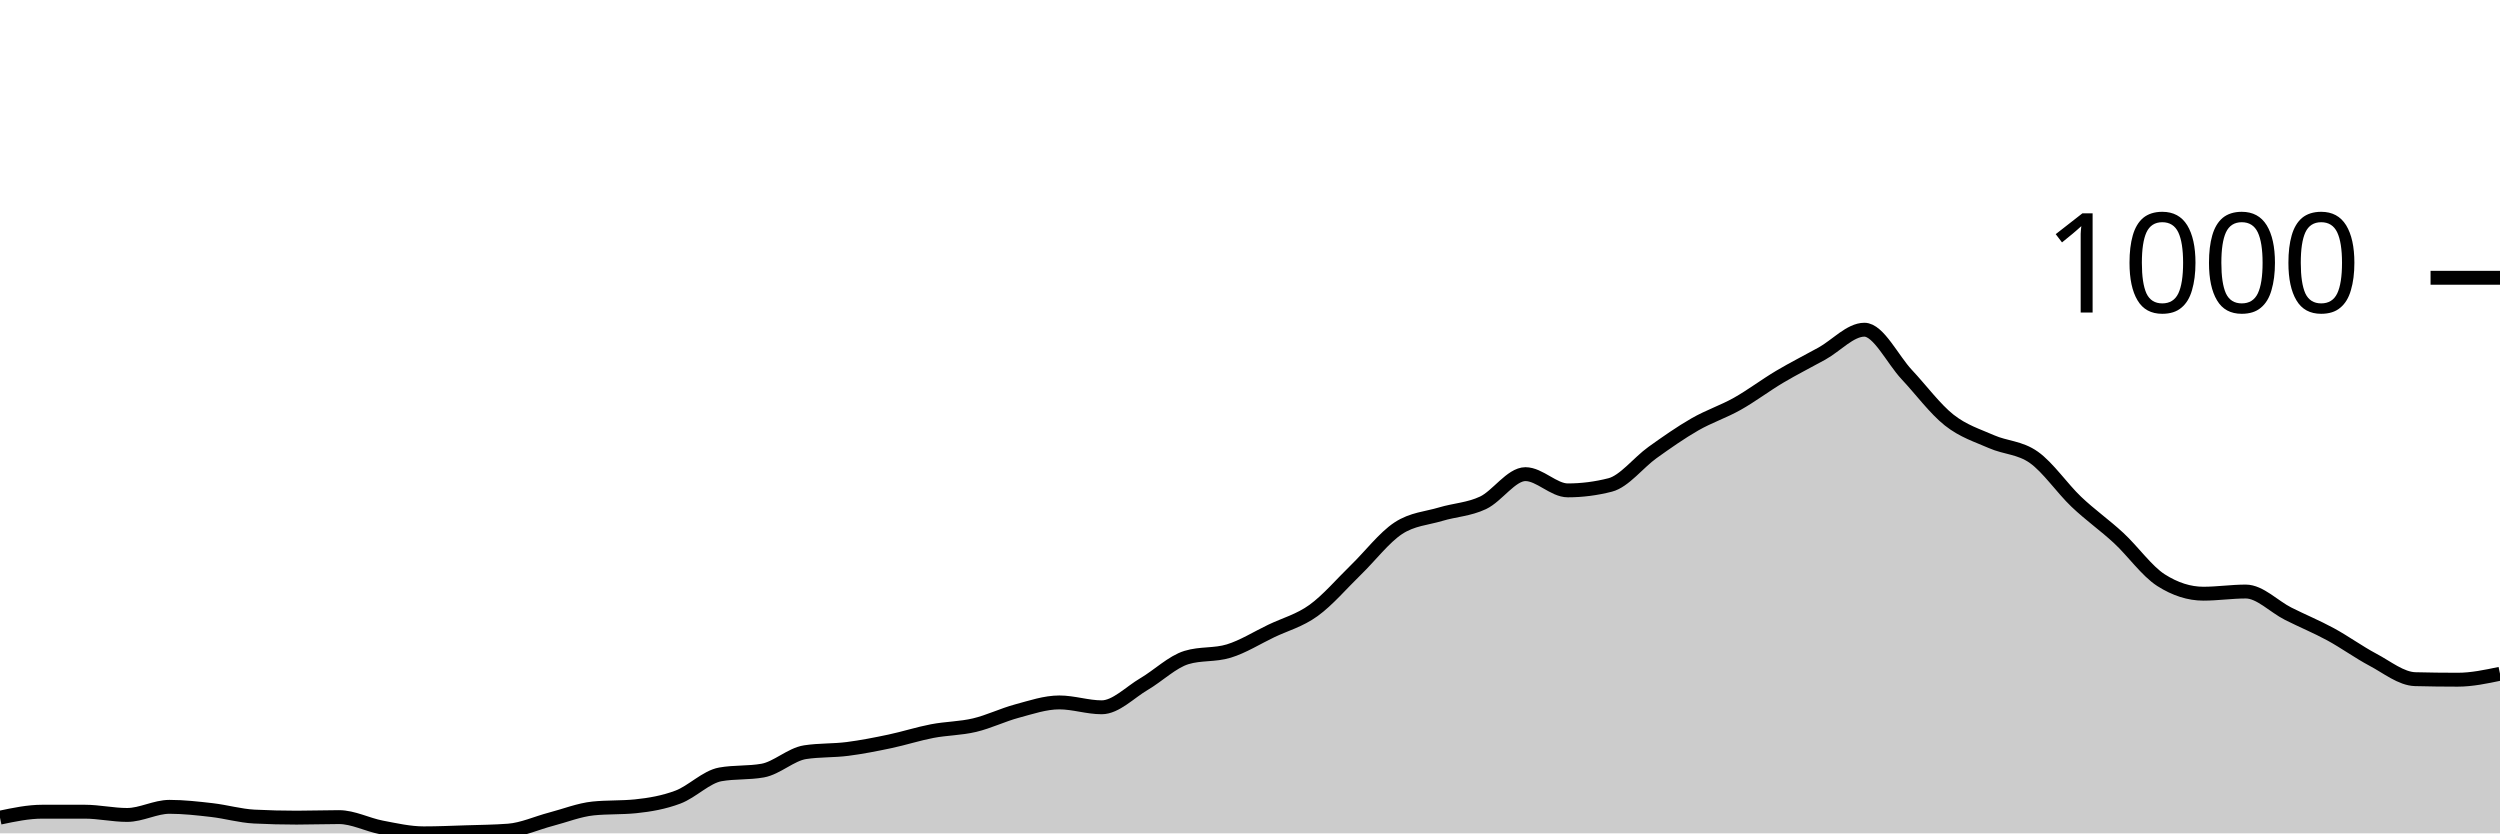
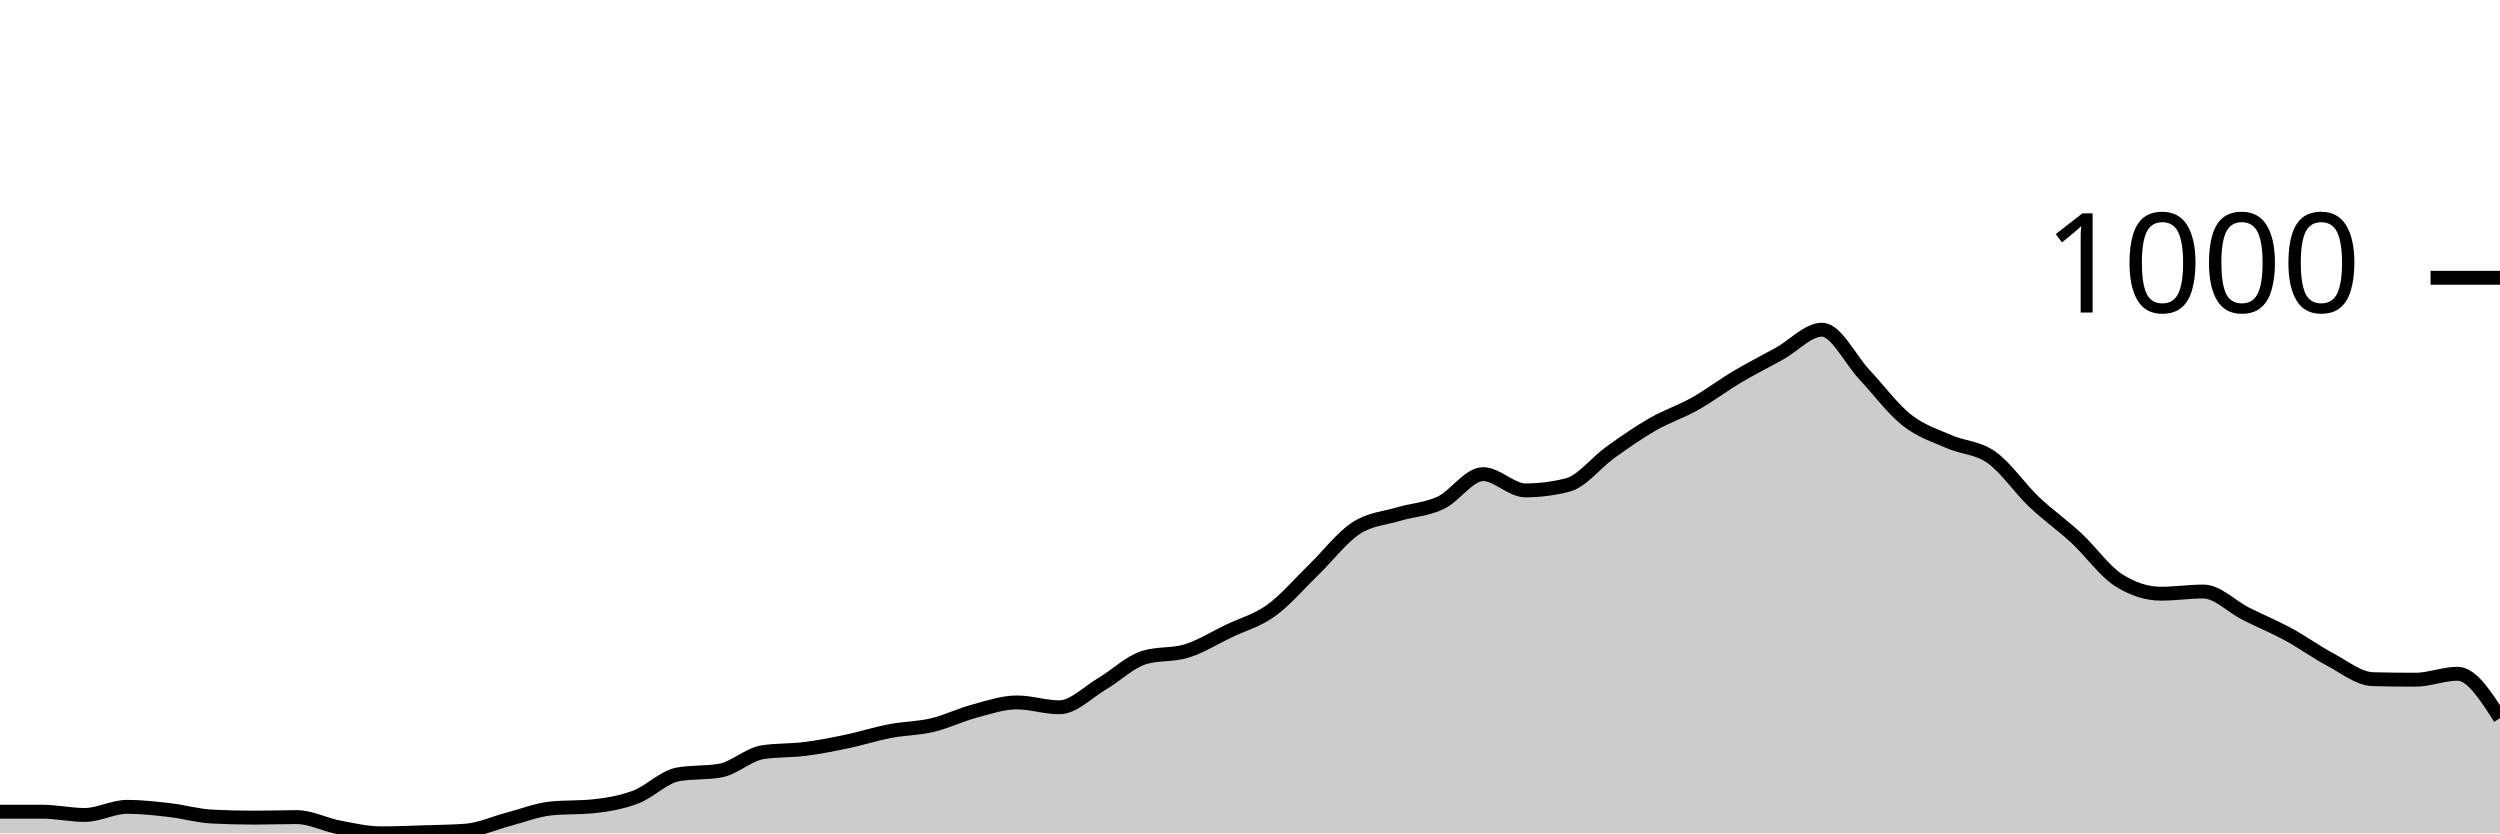
<svg xmlns="http://www.w3.org/2000/svg" viewBox="0 0 180 60">
  <g transform="translate(0,20)">
-     <path class="area" fill="rgba(0, 0, 0, 0.2)" d="M0,38.87C1.017,38.656,2.034,38.442,3.051,38.442C4.068,38.442,5.085,38.442,6.102,38.442C7.119,38.442,8.136,38.676,9.153,38.676C10.169,38.676,11.186,38.092,12.203,38.092C13.22,38.092,14.237,38.208,15.254,38.325C16.271,38.442,17.288,38.741,18.305,38.793C19.322,38.845,20.339,38.87,21.356,38.87C22.373,38.87,23.39,38.832,24.407,38.832C25.424,38.832,26.441,39.377,27.458,39.572C28.475,39.766,29.492,40,30.508,40C31.525,40,32.542,39.955,33.559,39.922C34.576,39.89,35.593,39.883,36.61,39.805C37.627,39.727,38.644,39.253,39.661,38.987C40.678,38.721,41.695,38.312,42.712,38.208C43.729,38.105,44.746,38.156,45.763,38.053C46.78,37.949,47.797,37.773,48.814,37.39C49.831,37.007,50.847,35.936,51.864,35.755C52.881,35.573,53.898,35.664,54.915,35.482C55.932,35.3,56.949,34.314,57.966,34.158C58.983,34.002,60,34.054,61.017,33.924C62.034,33.794,63.051,33.593,64.068,33.379C65.085,33.165,66.102,32.833,67.119,32.639C68.136,32.444,69.153,32.451,70.169,32.21C71.186,31.97,72.203,31.47,73.22,31.198C74.237,30.925,75.254,30.574,76.271,30.574C77.288,30.574,78.305,30.925,79.322,30.925C80.339,30.925,81.356,29.847,82.373,29.25C83.39,28.653,84.407,27.653,85.424,27.342C86.441,27.03,87.458,27.186,88.475,26.874C89.492,26.563,90.508,25.92,91.525,25.433C92.542,24.946,93.559,24.687,94.576,23.953C95.593,23.22,96.61,22.019,97.627,21.032C98.644,20.045,99.661,18.702,100.678,18.033C101.695,17.364,102.712,17.326,103.729,17.02C104.746,16.715,105.763,16.683,106.78,16.203C107.797,15.722,108.814,14.138,109.831,14.138C110.847,14.138,111.864,15.307,112.881,15.307C113.898,15.307,114.915,15.177,115.932,14.917C116.949,14.658,117.966,13.307,118.983,12.58C120,11.853,121.017,11.139,122.034,10.555C123.051,9.971,124.068,9.646,125.085,9.075C126.102,8.504,127.119,7.731,128.136,7.128C129.153,6.524,130.169,6.018,131.186,5.453C132.203,4.888,133.22,3.739,134.237,3.739C135.254,3.739,136.271,5.888,137.288,6.972C138.305,8.056,139.322,9.438,140.339,10.243C141.356,11.048,142.373,11.353,143.39,11.801C144.407,12.249,145.424,12.21,146.441,12.931C147.458,13.651,148.475,15.157,149.492,16.125C150.508,17.092,151.525,17.793,152.542,18.734C153.559,19.675,154.576,21.123,155.593,21.772C156.61,22.421,157.627,22.746,158.644,22.746C159.661,22.746,160.678,22.59,161.695,22.59C162.712,22.59,163.729,23.674,164.746,24.187C165.763,24.7,166.78,25.115,167.797,25.667C168.814,26.219,169.831,26.959,170.847,27.498C171.864,28.036,172.881,28.874,173.898,28.9C174.915,28.926,175.932,28.939,176.949,28.939C177.966,28.939,178.983,28.724,180,28.51L180,40C178.983,40,177.966,40,176.949,40C175.932,40,174.915,40,173.898,40C172.881,40,171.864,40,170.847,40C169.831,40,168.814,40,167.797,40C166.78,40,165.763,40,164.746,40C163.729,40,162.712,40,161.695,40C160.678,40,159.661,40,158.644,40C157.627,40,156.61,40,155.593,40C154.576,40,153.559,40,152.542,40C151.525,40,150.508,40,149.492,40C148.475,40,147.458,40,146.441,40C145.424,40,144.407,40,143.39,40C142.373,40,141.356,40,140.339,40C139.322,40,138.305,40,137.288,40C136.271,40,135.254,40,134.237,40C133.22,40,132.203,40,131.186,40C130.169,40,129.153,40,128.136,40C127.119,40,126.102,40,125.085,40C124.068,40,123.051,40,122.034,40C121.017,40,120,40,118.983,40C117.966,40,116.949,40,115.932,40C114.915,40,113.898,40,112.881,40C111.864,40,110.847,40,109.831,40C108.814,40,107.797,40,106.78,40C105.763,40,104.746,40,103.729,40C102.712,40,101.695,40,100.678,40C99.661,40,98.644,40,97.627,40C96.61,40,95.593,40,94.576,40C93.559,40,92.542,40,91.525,40C90.508,40,89.492,40,88.475,40C87.458,40,86.441,40,85.424,40C84.407,40,83.39,40,82.373,40C81.356,40,80.339,40,79.322,40C78.305,40,77.288,40,76.271,40C75.254,40,74.237,40,73.22,40C72.203,40,71.186,40,70.169,40C69.153,40,68.136,40,67.119,40C66.102,40,65.085,40,64.068,40C63.051,40,62.034,40,61.017,40C60,40,58.983,40,57.966,40C56.949,40,55.932,40,54.915,40C53.898,40,52.881,40,51.864,40C50.847,40,49.831,40,48.814,40C47.797,40,46.78,40,45.763,40C44.746,40,43.729,40,42.712,40C41.695,40,40.678,40,39.661,40C38.644,40,37.627,40,36.61,40C35.593,40,34.576,40,33.559,40C32.542,40,31.525,40,30.508,40C29.492,40,28.475,40,27.458,40C26.441,40,25.424,40,24.407,40C23.39,40,22.373,40,21.356,40C20.339,40,19.322,40,18.305,40C17.288,40,16.271,40,15.254,40C14.237,40,13.22,40,12.203,40C11.186,40,10.169,40,9.153,40C8.136,40,7.119,40,6.102,40C5.085,40,4.068,40,3.051,40C2.034,40,1.017,40,0,40Z" />
-     <path class="line" stroke="black" fill="none" d="M0,38.87C1.017,38.656,2.034,38.442,3.051,38.442C4.068,38.442,5.085,38.442,6.102,38.442C7.119,38.442,8.136,38.676,9.153,38.676C10.169,38.676,11.186,38.092,12.203,38.092C13.22,38.092,14.237,38.208,15.254,38.325C16.271,38.442,17.288,38.741,18.305,38.793C19.322,38.845,20.339,38.87,21.356,38.87C22.373,38.87,23.39,38.832,24.407,38.832C25.424,38.832,26.441,39.377,27.458,39.572C28.475,39.766,29.492,40,30.508,40C31.525,40,32.542,39.955,33.559,39.922C34.576,39.89,35.593,39.883,36.61,39.805C37.627,39.727,38.644,39.253,39.661,38.987C40.678,38.721,41.695,38.312,42.712,38.208C43.729,38.105,44.746,38.156,45.763,38.053C46.78,37.949,47.797,37.773,48.814,37.39C49.831,37.007,50.847,35.936,51.864,35.755C52.881,35.573,53.898,35.664,54.915,35.482C55.932,35.3,56.949,34.314,57.966,34.158C58.983,34.002,60,34.054,61.017,33.924C62.034,33.794,63.051,33.593,64.068,33.379C65.085,33.165,66.102,32.833,67.119,32.639C68.136,32.444,69.153,32.451,70.169,32.21C71.186,31.97,72.203,31.47,73.22,31.198C74.237,30.925,75.254,30.574,76.271,30.574C77.288,30.574,78.305,30.925,79.322,30.925C80.339,30.925,81.356,29.847,82.373,29.25C83.39,28.653,84.407,27.653,85.424,27.342C86.441,27.03,87.458,27.186,88.475,26.874C89.492,26.563,90.508,25.92,91.525,25.433C92.542,24.946,93.559,24.687,94.576,23.953C95.593,23.22,96.61,22.019,97.627,21.032C98.644,20.045,99.661,18.702,100.678,18.033C101.695,17.364,102.712,17.326,103.729,17.02C104.746,16.715,105.763,16.683,106.78,16.203C107.797,15.722,108.814,14.138,109.831,14.138C110.847,14.138,111.864,15.307,112.881,15.307C113.898,15.307,114.915,15.177,115.932,14.917C116.949,14.658,117.966,13.307,118.983,12.58C120,11.853,121.017,11.139,122.034,10.555C123.051,9.971,124.068,9.646,125.085,9.075C126.102,8.504,127.119,7.731,128.136,7.128C129.153,6.524,130.169,6.018,131.186,5.453C132.203,4.888,133.22,3.739,134.237,3.739C135.254,3.739,136.271,5.888,137.288,6.972C138.305,8.056,139.322,9.438,140.339,10.243C141.356,11.048,142.373,11.353,143.39,11.801C144.407,12.249,145.424,12.21,146.441,12.931C147.458,13.651,148.475,15.157,149.492,16.125C150.508,17.092,151.525,17.793,152.542,18.734C153.559,19.675,154.576,21.123,155.593,21.772C156.61,22.421,157.627,22.746,158.644,22.746C159.661,22.746,160.678,22.59,161.695,22.59C162.712,22.59,163.729,23.674,164.746,24.187C165.763,24.7,166.78,25.115,167.797,25.667C168.814,26.219,169.831,26.959,170.847,27.498C171.864,28.036,172.881,28.874,173.898,28.9C174.915,28.926,175.932,28.939,176.949,28.939C177.966,28.939,178.983,28.724,180,28.51" />
+     <path class="area" fill="rgba(0, 0, 0, 0.2)" d="M0,38.442C1.017,38.442,2.034,38.442,3.051,38.442C4.068,38.442,5.085,38.676,6.102,38.676C7.119,38.676,8.136,38.092,9.153,38.092C10.169,38.092,11.186,38.208,12.203,38.325C13.22,38.442,14.237,38.741,15.254,38.793C16.271,38.845,17.288,38.87,18.305,38.87C19.322,38.87,20.339,38.832,21.356,38.832C22.373,38.832,23.39,39.377,24.407,39.572C25.424,39.766,26.441,40,27.458,40C28.475,40,29.492,39.955,30.508,39.922C31.525,39.89,32.542,39.883,33.559,39.805C34.576,39.727,35.593,39.253,36.61,38.987C37.627,38.721,38.644,38.312,39.661,38.208C40.678,38.105,41.695,38.156,42.712,38.053C43.729,37.949,44.746,37.773,45.763,37.39C46.78,37.007,47.797,35.936,48.814,35.755C49.831,35.573,50.847,35.664,51.864,35.482C52.881,35.3,53.898,34.314,54.915,34.158C55.932,34.002,56.949,34.054,57.966,33.924C58.983,33.794,60,33.593,61.017,33.379C62.034,33.165,63.051,32.833,64.068,32.639C65.085,32.444,66.102,32.451,67.119,32.21C68.136,31.97,69.153,31.47,70.169,31.198C71.186,30.925,72.203,30.574,73.22,30.574C74.237,30.574,75.254,30.925,76.271,30.925C77.288,30.925,78.305,29.847,79.322,29.25C80.339,28.653,81.356,27.653,82.373,27.342C83.39,27.03,84.407,27.186,85.424,26.874C86.441,26.563,87.458,25.92,88.475,25.433C89.492,24.946,90.508,24.687,91.525,23.953C92.542,23.22,93.559,22.019,94.576,21.032C95.593,20.045,96.61,18.702,97.627,18.033C98.644,17.364,99.661,17.326,100.678,17.02C101.695,16.715,102.712,16.683,103.729,16.203C104.746,15.722,105.763,14.138,106.78,14.138C107.797,14.138,108.814,15.307,109.831,15.307C110.847,15.307,111.864,15.177,112.881,14.917C113.898,14.658,114.915,13.307,115.932,12.58C116.949,11.853,117.966,11.139,118.983,10.555C120,9.971,121.017,9.646,122.034,9.075C123.051,8.504,124.068,7.731,125.085,7.128C126.102,6.524,127.119,6.018,128.136,5.453C129.153,4.888,130.169,3.739,131.186,3.739C132.203,3.739,133.22,5.888,134.237,6.972C135.254,8.056,136.271,9.438,137.288,10.243C138.305,11.048,139.322,11.353,140.339,11.801C141.356,12.249,142.373,12.21,143.39,12.931C144.407,13.651,145.424,15.157,146.441,16.125C147.458,17.092,148.475,17.793,149.492,18.734C150.508,19.675,151.525,21.123,152.542,21.772C153.559,22.421,154.576,22.746,155.593,22.746C156.61,22.746,157.627,22.59,158.644,22.59C159.661,22.59,160.678,23.674,161.695,24.187C162.712,24.7,163.729,25.115,164.746,25.667C165.763,26.219,166.78,26.959,167.797,27.498C168.814,28.036,169.831,28.874,170.847,28.9C171.864,28.926,172.881,28.939,173.898,28.939C174.915,28.939,175.932,28.51,176.949,28.51C177.966,28.51,178.983,30.107,180,31.704L180,40C178.983,40,177.966,40,176.949,40C175.932,40,174.915,40,173.898,40C172.881,40,171.864,40,170.847,40C169.831,40,168.814,40,167.797,40C166.78,40,165.763,40,164.746,40C163.729,40,162.712,40,161.695,40C160.678,40,159.661,40,158.644,40C157.627,40,156.61,40,155.593,40C154.576,40,153.559,40,152.542,40C151.525,40,150.508,40,149.492,40C148.475,40,147.458,40,146.441,40C145.424,40,144.407,40,143.39,40C142.373,40,141.356,40,140.339,40C139.322,40,138.305,40,137.288,40C136.271,40,135.254,40,134.237,40C133.22,40,132.203,40,131.186,40C130.169,40,129.153,40,128.136,40C127.119,40,126.102,40,125.085,40C124.068,40,123.051,40,122.034,40C121.017,40,120,40,118.983,40C117.966,40,116.949,40,115.932,40C114.915,40,113.898,40,112.881,40C111.864,40,110.847,40,109.831,40C108.814,40,107.797,40,106.78,40C105.763,40,104.746,40,103.729,40C102.712,40,101.695,40,100.678,40C99.661,40,98.644,40,97.627,40C96.61,40,95.593,40,94.576,40C93.559,40,92.542,40,91.525,40C90.508,40,89.492,40,88.475,40C87.458,40,86.441,40,85.424,40C84.407,40,83.39,40,82.373,40C81.356,40,80.339,40,79.322,40C78.305,40,77.288,40,76.271,40C75.254,40,74.237,40,73.22,40C72.203,40,71.186,40,70.169,40C69.153,40,68.136,40,67.119,40C66.102,40,65.085,40,64.068,40C63.051,40,62.034,40,61.017,40C60,40,58.983,40,57.966,40C56.949,40,55.932,40,54.915,40C53.898,40,52.881,40,51.864,40C50.847,40,49.831,40,48.814,40C47.797,40,46.78,40,45.763,40C44.746,40,43.729,40,42.712,40C41.695,40,40.678,40,39.661,40C38.644,40,37.627,40,36.61,40C35.593,40,34.576,40,33.559,40C32.542,40,31.525,40,30.508,40C29.492,40,28.475,40,27.458,40C26.441,40,25.424,40,24.407,40C23.39,40,22.373,40,21.356,40C20.339,40,19.322,40,18.305,40C17.288,40,16.271,40,15.254,40C14.237,40,13.22,40,12.203,40C11.186,40,10.169,40,9.153,40C8.136,40,7.119,40,6.102,40C5.085,40,4.068,40,3.051,40C2.034,40,1.017,40,0,40Z" />
+     <path class="line" stroke="black" fill="none" d="M0,38.442C1.017,38.442,2.034,38.442,3.051,38.442C4.068,38.442,5.085,38.676,6.102,38.676C7.119,38.676,8.136,38.092,9.153,38.092C10.169,38.092,11.186,38.208,12.203,38.325C13.22,38.442,14.237,38.741,15.254,38.793C16.271,38.845,17.288,38.87,18.305,38.87C19.322,38.87,20.339,38.832,21.356,38.832C22.373,38.832,23.39,39.377,24.407,39.572C25.424,39.766,26.441,40,27.458,40C28.475,40,29.492,39.955,30.508,39.922C31.525,39.89,32.542,39.883,33.559,39.805C34.576,39.727,35.593,39.253,36.61,38.987C37.627,38.721,38.644,38.312,39.661,38.208C40.678,38.105,41.695,38.156,42.712,38.053C43.729,37.949,44.746,37.773,45.763,37.39C46.78,37.007,47.797,35.936,48.814,35.755C49.831,35.573,50.847,35.664,51.864,35.482C52.881,35.3,53.898,34.314,54.915,34.158C55.932,34.002,56.949,34.054,57.966,33.924C58.983,33.794,60,33.593,61.017,33.379C62.034,33.165,63.051,32.833,64.068,32.639C65.085,32.444,66.102,32.451,67.119,32.21C68.136,31.97,69.153,31.47,70.169,31.198C71.186,30.925,72.203,30.574,73.22,30.574C74.237,30.574,75.254,30.925,76.271,30.925C77.288,30.925,78.305,29.847,79.322,29.25C80.339,28.653,81.356,27.653,82.373,27.342C83.39,27.03,84.407,27.186,85.424,26.874C86.441,26.563,87.458,25.92,88.475,25.433C89.492,24.946,90.508,24.687,91.525,23.953C92.542,23.22,93.559,22.019,94.576,21.032C95.593,20.045,96.61,18.702,97.627,18.033C98.644,17.364,99.661,17.326,100.678,17.02C101.695,16.715,102.712,16.683,103.729,16.203C104.746,15.722,105.763,14.138,106.78,14.138C107.797,14.138,108.814,15.307,109.831,15.307C110.847,15.307,111.864,15.177,112.881,14.917C113.898,14.658,114.915,13.307,115.932,12.58C116.949,11.853,117.966,11.139,118.983,10.555C120,9.971,121.017,9.646,122.034,9.075C123.051,8.504,124.068,7.731,125.085,7.128C126.102,6.524,127.119,6.018,128.136,5.453C129.153,4.888,130.169,3.739,131.186,3.739C132.203,3.739,133.22,5.888,134.237,6.972C135.254,8.056,136.271,9.438,137.288,10.243C138.305,11.048,139.322,11.353,140.339,11.801C141.356,12.249,142.373,12.21,143.39,12.931C144.407,13.651,145.424,15.157,146.441,16.125C147.458,17.092,148.475,17.793,149.492,18.734C150.508,19.675,151.525,21.123,152.542,21.772C153.559,22.421,154.576,22.746,155.593,22.746C156.61,22.746,157.627,22.59,158.644,22.59C159.661,22.59,160.678,23.674,161.695,24.187C162.712,24.7,163.729,25.115,164.746,25.667C165.763,26.219,166.78,26.959,167.797,27.498C168.814,28.036,169.831,28.874,170.847,28.9C171.864,28.926,172.881,28.939,173.898,28.939C174.915,28.939,175.932,28.51,176.949,28.51C177.966,28.51,178.983,30.107,180,31.704" />
    <path class="axis-ceiling" stroke-width="1" stroke="black" fill="none" d="M175,0L180,0" />
    <text class="axis-ceiling-label" font-family="sans-serif" text-anchor="end" font-size="10px" x="170" y="2.5">1000</text>
  </g>
</svg>
